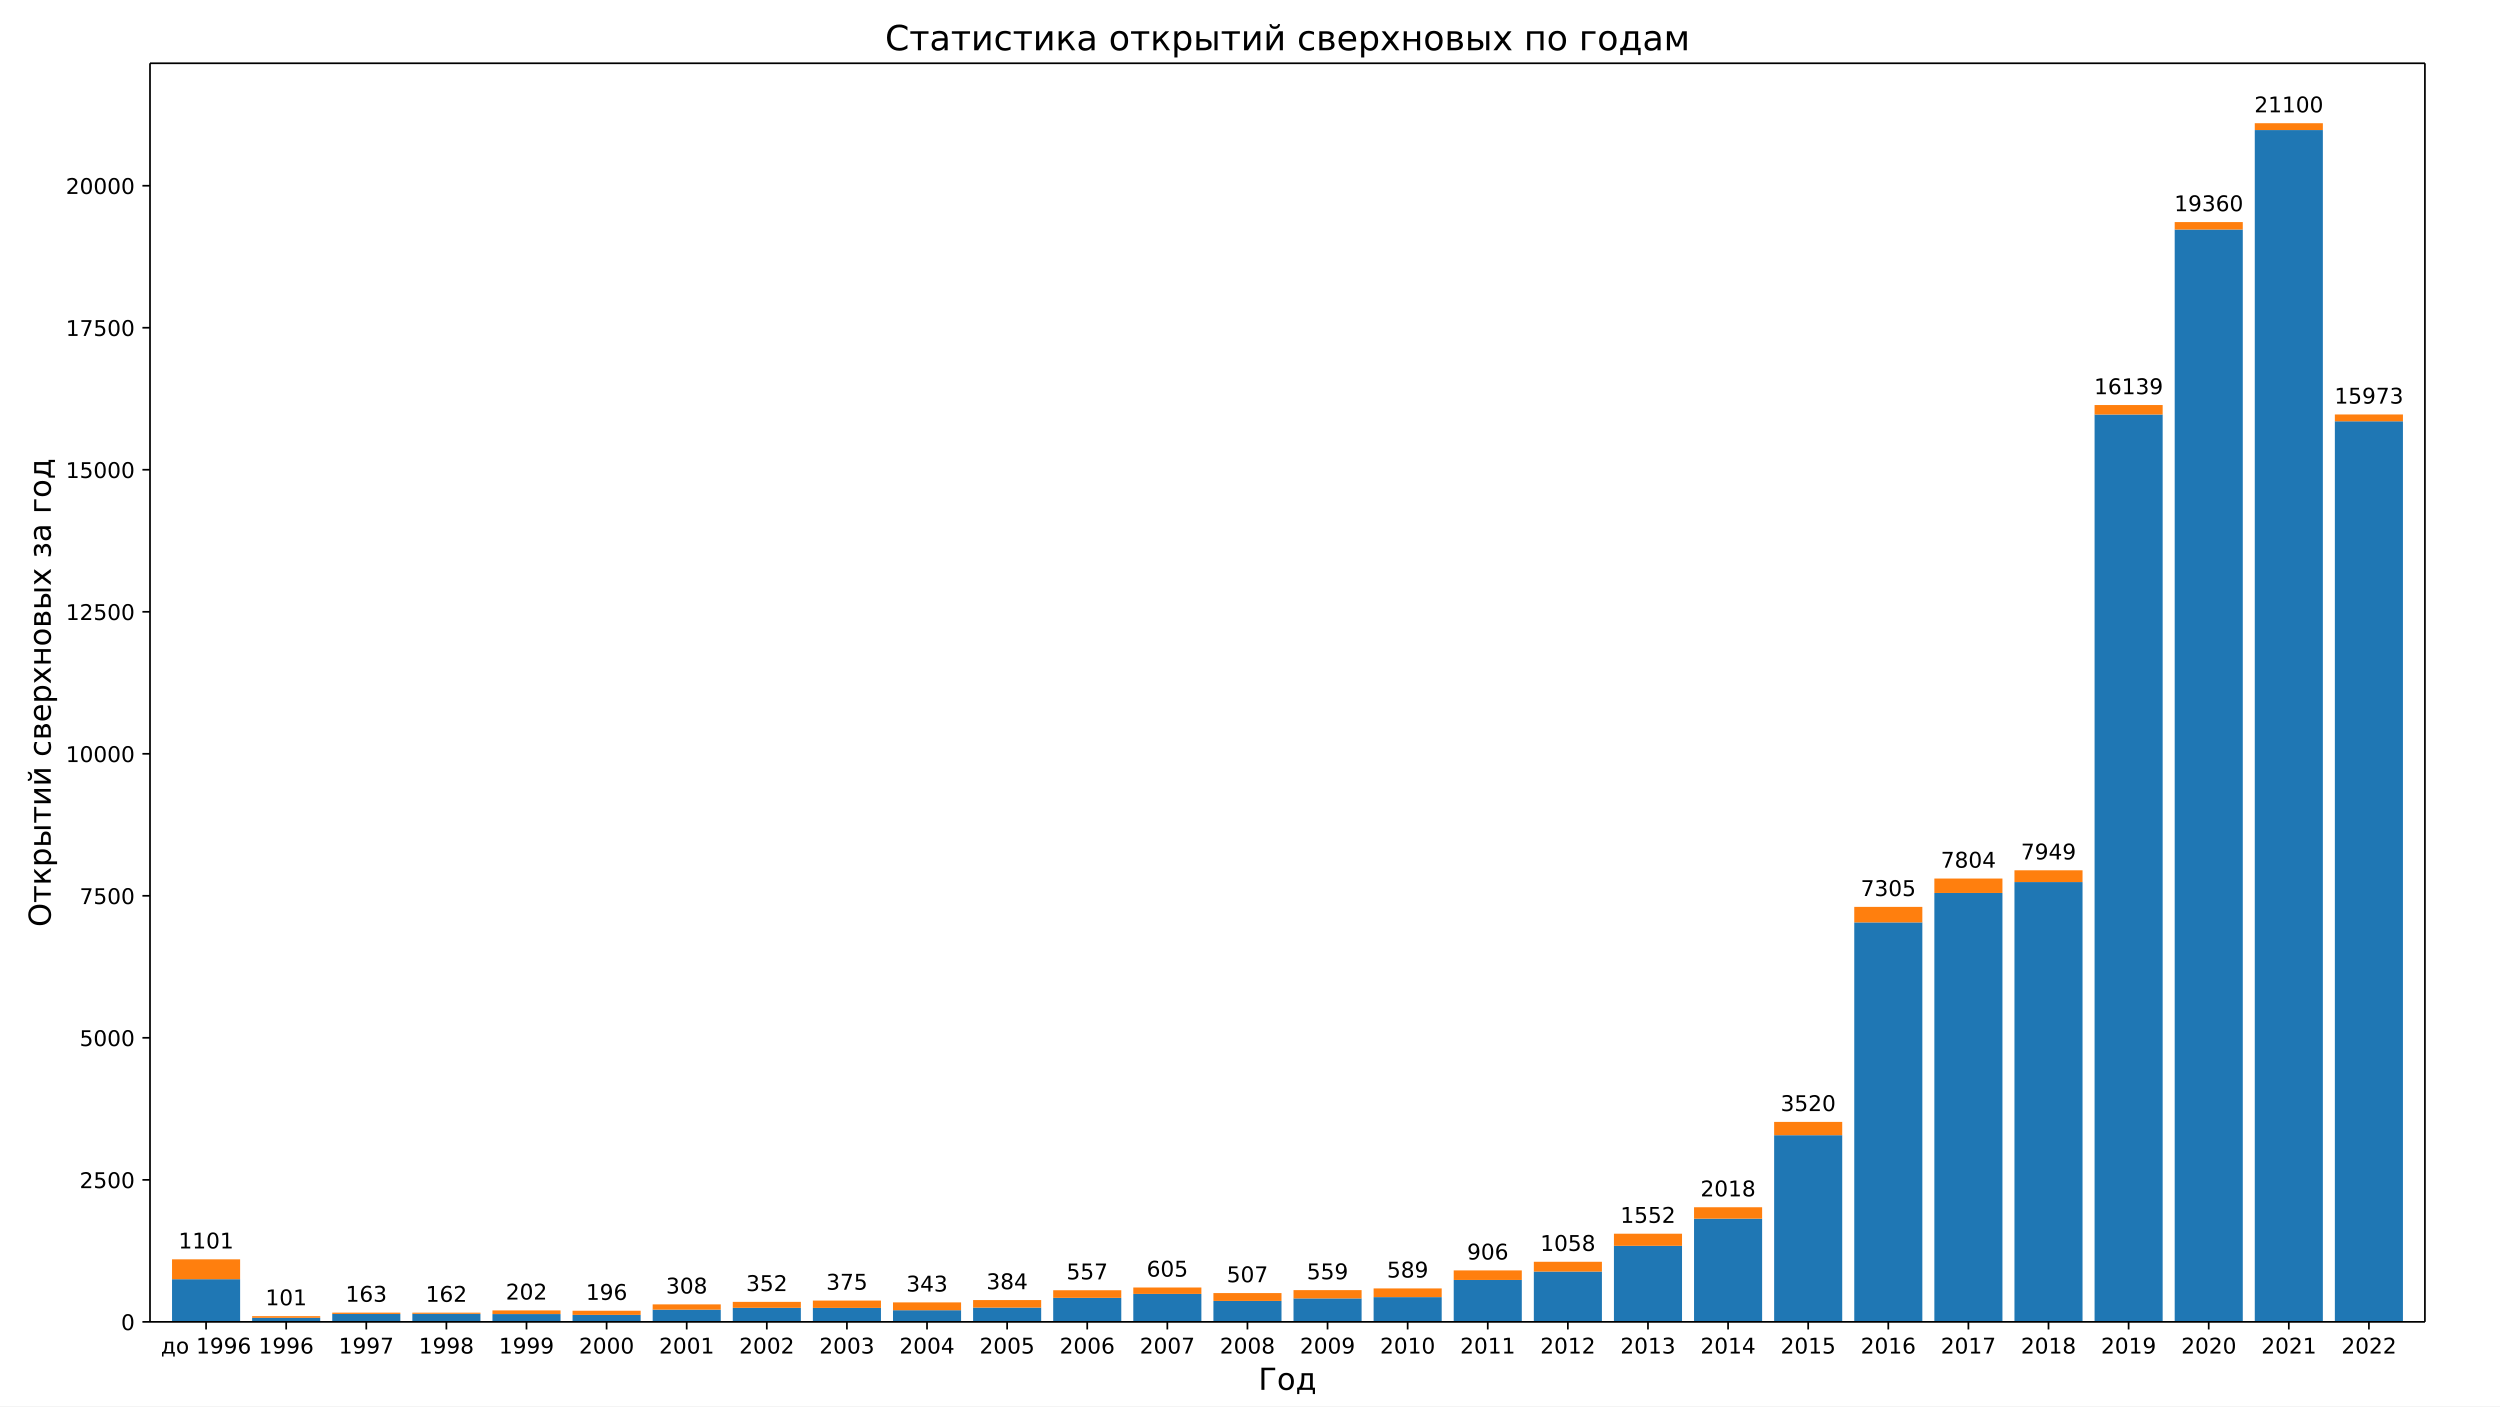
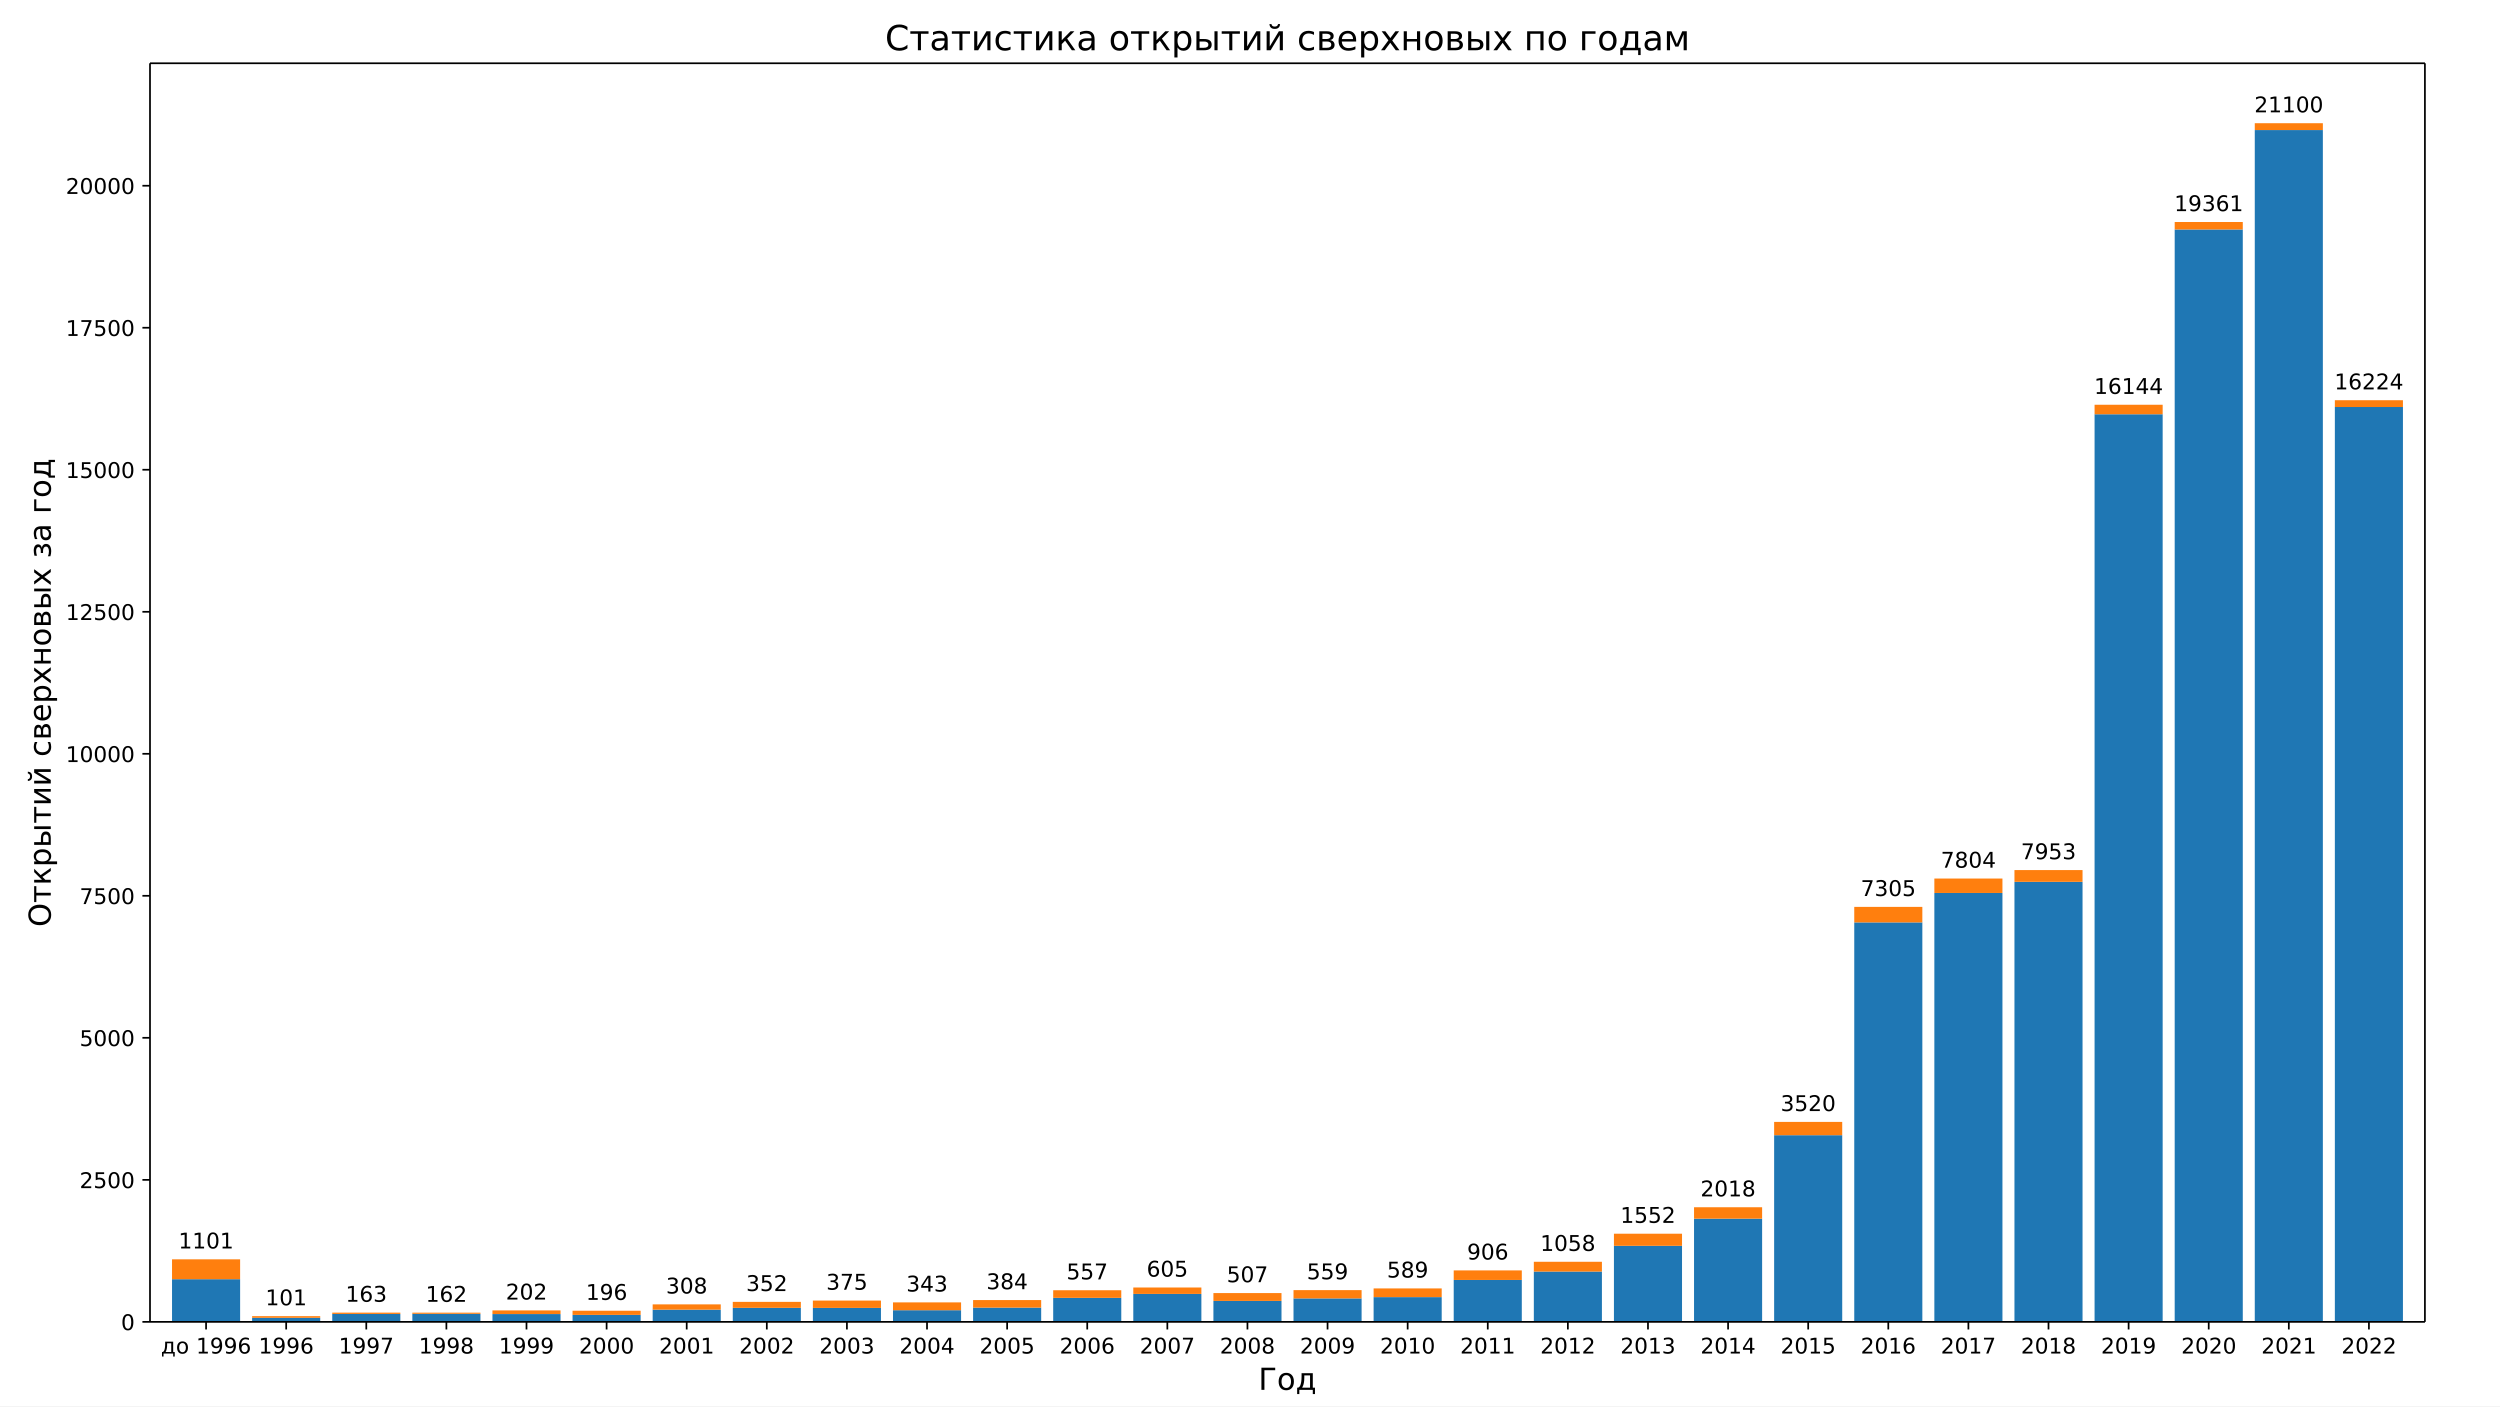
<svg xmlns="http://www.w3.org/2000/svg" xmlns:xlink="http://www.w3.org/1999/xlink" width="1152pt" height="648pt" version="1.1" viewBox="0 0 1152 648">
  <defs>
    <style type="text/css">*{stroke-linecap:butt;stroke-linejoin:round;}</style>
  </defs>
  <path d="m0 648h1152v-648h-1152z" fill="#fff" />
  <path d="m69.12 609.12h1048.3v-579.96h-1048.3z" fill="#fff" />
  <path d="m79.271 609.12h31.376v-19.659h-31.376z" clip-path="url(#b)" fill="#1f77b4" />
  <path d="m116.18 609.12h31.376v-1.885h-31.376z" clip-path="url(#b)" fill="#1f77b4" />
  <path d="m153.1 609.12h31.376v-3.665h-31.376z" clip-path="url(#b)" fill="#1f77b4" />
  <path d="m190.01 609.12h31.376v-3.717h-31.376z" clip-path="url(#b)" fill="#1f77b4" />
  <path d="m226.92 609.12h31.376v-3.612h-31.376z" clip-path="url(#b)" fill="#1f77b4" />
  <path d="m263.83 609.12h31.376v-3.22h-31.376z" clip-path="url(#b)" fill="#1f77b4" />
  <path d="m300.75 609.12h31.376v-5.628h-31.376z" clip-path="url(#b)" fill="#1f77b4" />
  <path d="m337.66 609.12h31.376v-6.466h-31.376z" clip-path="url(#b)" fill="#1f77b4" />
  <path d="m374.57 609.12h31.376v-6.44h-31.376z" clip-path="url(#b)" fill="#1f77b4" />
  <path d="m411.49 609.12h31.376v-5.366h-31.376z" clip-path="url(#b)" fill="#1f77b4" />
  <path d="m448.4 609.12h31.376v-6.571h-31.376z" clip-path="url(#b)" fill="#1f77b4" />
  <path d="m485.31 609.12h31.376v-11.073h-31.376z" clip-path="url(#b)" fill="#1f77b4" />
  <path d="m522.22 609.12h31.376v-12.879h-31.376z" clip-path="url(#b)" fill="#1f77b4" />
  <path d="m559.14 609.12h31.376v-9.659h-31.376z" clip-path="url(#b)" fill="#1f77b4" />
  <path d="m596.05 609.12h31.376v-10.811h-31.376z" clip-path="url(#b)" fill="#1f77b4" />
  <path d="m632.96 609.12h31.376v-11.413h-31.376z" clip-path="url(#b)" fill="#1f77b4" />
  <path d="m669.87 609.12h31.376v-19.319h-31.376z" clip-path="url(#b)" fill="#1f77b4" />
  <path d="m706.79 609.12h31.376v-23.193h-31.376z" clip-path="url(#b)" fill="#1f77b4" />
  <path d="m743.7 609.12h31.376v-35.052h-31.376z" clip-path="url(#b)" fill="#1f77b4" />
  <path d="m780.61 609.12h31.376v-47.564h-31.376z" clip-path="url(#b)" fill="#1f77b4" />
  <path d="m817.52 609.12h31.376v-86.019h-31.376z" clip-path="url(#b)" fill="#1f77b4" />
  <path d="m854.44 609.12h31.376v-184.08h-31.376z" clip-path="url(#b)" fill="#1f77b4" />
  <path d="m891.35 609.12h31.376v-197.64h-31.376z" clip-path="url(#b)" fill="#1f77b4" />
-   <path d="m928.26 609.12h31.376v-202.67h-31.376z" clip-path="url(#b)" fill="#1f77b4" />
-   <path d="m965.18 609.12h31.376v-418.11h-31.376z" clip-path="url(#b)" fill="#1f77b4" />
-   <path d="m1002.1 609.12h31.376v-503.36h-31.376z" clip-path="url(#b)" fill="#1f77b4" />
+   <path d="m928.26 609.12h31.376v-202.77h-31.376z" clip-path="url(#b)" fill="#1f77b4" />
+   <path d="m965.18 609.12h31.376v-418.24h-31.376z" clip-path="url(#b)" fill="#1f77b4" />
+   <path d="m1002.1 609.12h31.376v-503.39h-31.376z" clip-path="url(#b)" fill="#1f77b4" />
  <path d="m1039 609.12h31.376v-549.2h-31.376z" clip-path="url(#b)" fill="#1f77b4" />
-   <path d="m1075.9 609.12h31.376v-414.99h-31.376z" clip-path="url(#b)" fill="#1f77b4" />
+   <path d="m1075.9 609.12h31.376v-421.56h-31.376z" clip-path="url(#b)" fill="#1f77b4" />
  <path d="m79.271 589.46h31.376v-9.162h-31.376z" clip-path="url(#b)" fill="#ff7f0e" />
  <path d="m116.18 607.24h31.376v-0.759h-31.376z" clip-path="url(#b)" fill="#ff7f0e" />
  <path d="m153.1 605.46h31.376v-0.602h-31.376z" clip-path="url(#b)" fill="#ff7f0e" />
  <path d="m190.01 605.4h31.376v-0.524h-31.376z" clip-path="url(#b)" fill="#ff7f0e" />
  <path d="m226.92 605.51h31.376v-1.675h-31.376z" clip-path="url(#b)" fill="#ff7f0e" />
  <path d="m263.83 605.9h31.376v-1.911h-31.376z" clip-path="url(#b)" fill="#ff7f0e" />
  <path d="m300.75 603.49h31.376v-2.434h-31.376z" clip-path="url(#b)" fill="#ff7f0e" />
  <path d="m337.66 602.65h31.376v-2.749h-31.376z" clip-path="url(#b)" fill="#ff7f0e" />
  <path d="m374.57 602.68h31.376v-3.377h-31.376z" clip-path="url(#b)" fill="#ff7f0e" />
  <path d="m411.49 603.75h31.376v-3.612h-31.376z" clip-path="url(#b)" fill="#ff7f0e" />
  <path d="m448.4 602.55h31.376v-3.482h-31.376z" clip-path="url(#b)" fill="#ff7f0e" />
  <path d="m485.31 598.05h31.376v-3.508h-31.376z" clip-path="url(#b)" fill="#ff7f0e" />
  <path d="m522.22 596.24h31.376v-2.958h-31.376z" clip-path="url(#b)" fill="#ff7f0e" />
  <path d="m559.14 599.46h31.376v-3.612h-31.376z" clip-path="url(#b)" fill="#ff7f0e" />
  <path d="m596.05 598.31h31.376v-3.822h-31.376z" clip-path="url(#b)" fill="#ff7f0e" />
  <path d="m632.96 597.71h31.376v-4.005h-31.376z" clip-path="url(#b)" fill="#ff7f0e" />
  <path d="m669.87 589.8h31.376v-4.398h-31.376z" clip-path="url(#b)" fill="#ff7f0e" />
  <path d="m706.79 585.93h31.376v-4.503h-31.376z" clip-path="url(#b)" fill="#ff7f0e" />
  <path d="m743.7 574.07h31.376v-5.576h-31.376z" clip-path="url(#b)" fill="#ff7f0e" />
  <path d="m780.61 561.56h31.376v-5.262h-31.376z" clip-path="url(#b)" fill="#ff7f0e" />
  <path d="m817.52 523.1h31.376v-6.125h-31.376z" clip-path="url(#b)" fill="#ff7f0e" />
  <path d="m854.44 425.04h31.376v-7.146h-31.376z" clip-path="url(#b)" fill="#ff7f0e" />
  <path d="m891.35 411.48h31.376v-6.649h-31.376z" clip-path="url(#b)" fill="#ff7f0e" />
-   <path d="m928.26 406.45h31.376v-5.419h-31.376z" clip-path="url(#b)" fill="#ff7f0e" />
-   <path d="m965.18 191.01h31.376v-4.372h-31.376z" clip-path="url(#b)" fill="#ff7f0e" />
-   <path d="m1002.1 105.76h31.376v-3.429h-31.376z" clip-path="url(#b)" fill="#ff7f0e" />
+   <path d="m928.26 406.35h31.376v-5.419h-31.376z" clip-path="url(#b)" fill="#ff7f0e" />
+   <path d="m965.18 190.88h31.376v-4.372h-31.376z" clip-path="url(#b)" fill="#ff7f0e" />
+   <path d="m1002.1 105.73h31.376v-3.429h-31.376z" clip-path="url(#b)" fill="#ff7f0e" />
  <path d="m1039 59.918h31.376v-3.141h-31.376z" clip-path="url(#b)" fill="#ff7f0e" />
-   <path d="m1075.9 194.13h31.376v-3.141h-31.376z" clip-path="url(#b)" fill="#ff7f0e" />
+   <path d="m1075.9 187.56h31.376v-3.141h-31.376z" clip-path="url(#b)" fill="#ff7f0e" />
  <defs>
    <path id="e" d="m0 0v3.5" stroke="#000" stroke-width=".8" />
  </defs>
  <use x="94.959" y="609.12" stroke="#000000" stroke-width=".8" xlink:href="#e" />
  <g transform="translate(74.128 623.72) scale(.1 -.1)">
    <defs>
      <path id="t" d="m21.625 7.172h26.078v40.344h-18.891v-6.844q0-20.109-5.766-30.859zm-13.031 0q4.438 1.953 6.391 6.109 4.797 10.297 4.797 31.062v10.344h36.953v-47.516h7.188v-20.984h-7.188v13.812h-44.328v-13.812h-7.188v20.984z" />
-       <path id="m" d="m30.609 48.391q-7.219 0-11.422-5.641t-4.203-15.453 4.172-15.453q4.188-5.641 11.453-5.641 7.188 0 11.375 5.656 4.203 5.672 4.203 15.438 0 9.719-4.203 15.406-4.188 5.688-11.375 5.688zm0 7.609q11.719 0 18.406-7.625 6.703-7.609 6.703-21.078 0-13.422-6.703-21.078-6.688-7.641-18.406-7.641-11.766 0-18.438 7.641-6.656 7.656-6.656 21.078 0 13.469 6.656 21.078 6.672 7.625 18.438 7.625z" />
+       <path id="n" d="m30.609 48.391q-7.219 0-11.422-5.641t-4.203-15.453 4.172-15.453q4.188-5.641 11.453-5.641 7.188 0 11.375 5.656 4.203 5.672 4.203 15.438 0 9.719-4.203 15.406-4.188 5.688-11.375 5.688zm0 7.609q11.719 0 18.406-7.625 6.703-7.609 6.703-21.078 0-13.422-6.703-21.078-6.688-7.641-18.406-7.641-11.766 0-18.438 7.641-6.656 7.656-6.656 21.078 0 13.469 6.656 21.078 6.672 7.625 18.438 7.625z" />
      <path id="d" d="m12.406 8.297h16.109v55.625l-17.531-3.516v8.984l17.438 3.516h9.859v-64.609h16.109v-8.297h-41.984z" />
      <path id="g" d="m10.984 1.516v8.984q3.719-1.766 7.516-2.688 3.812-0.922 7.484-0.922 9.766 0 14.906 6.562 5.156 6.562 5.891 19.953-2.828-4.203-7.188-6.453-4.344-2.25-9.609-2.25-10.938 0-17.312 6.609-6.375 6.625-6.375 18.109 0 11.219 6.641 18 6.641 6.797 17.672 6.797 12.656 0 19.312-9.703 6.672-9.688 6.672-28.141 0-17.234-8.188-27.516-8.172-10.281-21.984-10.281-3.719 0-7.531 0.734-3.797 0.734-7.906 2.203zm19.625 30.906q6.641 0 10.516 4.531 3.891 4.547 3.891 12.469 0 7.859-3.891 12.422-3.875 4.562-10.516 4.562t-10.516-4.562-3.875-12.422q0-7.922 3.875-12.469 3.875-4.531 10.516-4.531z" />
-       <path id="j" d="m33.016 40.375q-6.641 0-10.531-4.547-3.875-4.531-3.875-12.438 0-7.859 3.875-12.438 3.891-4.562 10.531-4.562t10.516 4.562q3.875 4.578 3.875 12.438 0 7.906-3.875 12.438-3.875 4.547-10.516 4.547zm19.578 30.922v-8.984q-3.719 1.75-7.5 2.672-3.781 0.938-7.5 0.938-9.766 0-14.922-6.594-5.141-6.594-5.875-19.922 2.875 4.25 7.219 6.516 4.359 2.266 9.578 2.266 10.984 0 17.359-6.672 6.375-6.656 6.375-18.125 0-11.234-6.641-18.031-6.641-6.781-17.672-6.781-12.656 0-19.344 9.688-6.688 9.703-6.688 28.109 0 17.281 8.203 27.562t22.016 10.281q3.719 0 7.5-0.734t7.891-2.188z" />
+       <path id="i" d="m33.016 40.375q-6.641 0-10.531-4.547-3.875-4.531-3.875-12.438 0-7.859 3.875-12.438 3.891-4.562 10.531-4.562t10.516 4.562q3.875 4.578 3.875 12.438 0 7.906-3.875 12.438-3.875 4.547-10.516 4.547zm19.578 30.922v-8.984q-3.719 1.75-7.5 2.672-3.781 0.938-7.5 0.938-9.766 0-14.922-6.594-5.141-6.594-5.875-19.922 2.875 4.25 7.219 6.516 4.359 2.266 9.578 2.266 10.984 0 17.359-6.672 6.375-6.656 6.375-18.125 0-11.234-6.641-18.031-6.641-6.781-17.672-6.781-12.656 0-19.344 9.688-6.688 9.703-6.688 28.109 0 17.281 8.203 27.562t22.016 10.281q3.719 0 7.5-0.734t7.891-2.188z" />
    </defs>
    <use xlink:href="#t" />
-     <use x="69.141" xlink:href="#m" />
+     <use x="69.141" xlink:href="#n" />
    <use x="130.322" xlink:href="#DejaVuSans-32" />
    <use x="162.109" xlink:href="#d" />
    <use x="225.732" xlink:href="#g" />
    <use x="289.355" xlink:href="#g" />
-     <use x="352.979" xlink:href="#j" />
+     <use x="352.979" xlink:href="#i" />
  </g>
  <use x="131.872" y="609.12" stroke="#000000" stroke-width=".8" xlink:href="#e" />
  <g transform="translate(119.15 623.72) scale(.1 -.1)">
+     <use xlink:href="#d" />
+     <use x="63.623" xlink:href="#g" />
+     <use x="127.246" xlink:href="#g" />
+     <use x="190.869" xlink:href="#i" />
+   </g>
+   <use x="168.784" y="609.12" stroke="#000000" stroke-width=".8" xlink:href="#e" />
+   <g transform="translate(156.06 623.72) scale(.1 -.1)">
+     <defs>
+       <path id="j" d="m8.203 72.906h46.875v-4.203l-26.469-68.703h-10.297l24.906 64.594h-35.016z" />
+     </defs>
    <use xlink:href="#d" />
    <use x="63.623" xlink:href="#g" />
    <use x="127.246" xlink:href="#g" />
    <use x="190.869" xlink:href="#j" />
  </g>
-   <use x="168.784" y="609.12" stroke="#000000" stroke-width=".8" xlink:href="#e" />
-   <g transform="translate(156.06 623.72) scale(.1 -.1)">
-     <defs>
-       <path id="i" d="m8.203 72.906h46.875v-4.203l-26.469-68.703h-10.297l24.906 64.594h-35.016z" />
-     </defs>
-     <use xlink:href="#d" />
-     <use x="63.623" xlink:href="#g" />
-     <use x="127.246" xlink:href="#g" />
-     <use x="190.869" xlink:href="#i" />
-   </g>
  <use x="205.697" y="609.12" stroke="#000000" stroke-width=".8" xlink:href="#e" />
  <g transform="translate(192.97 623.72) scale(.1 -.1)">
    <defs>
      <path id="l" d="m31.781 34.625q-7.031 0-11.062-3.766-4.016-3.766-4.016-10.344 0-6.594 4.016-10.359 4.031-3.766 11.062-3.766t11.078 3.781q4.062 3.797 4.062 10.344 0 6.578-4.031 10.344-4.016 3.766-11.109 3.766zm-9.859 4.188q-6.344 1.562-9.891 5.906-3.531 4.359-3.531 10.609 0 8.734 6.219 13.812 6.234 5.078 17.062 5.078 10.891 0 17.094-5.078t6.203-13.812q0-6.25-3.547-10.609-3.531-4.344-9.828-5.906 7.125-1.656 11.094-6.5 3.984-4.828 3.984-11.797 0-10.609-6.469-16.281-6.469-5.656-18.531-5.656-12.047 0-18.531 5.656-6.469 5.672-6.469 16.281 0 6.969 4 11.797 4.016 4.844 11.141 6.5zm-3.609 15.578q0-5.656 3.531-8.828 3.547-3.172 9.938-3.172 6.359 0 9.938 3.172 3.594 3.172 3.594 8.828 0 5.672-3.594 8.844-3.578 3.172-9.938 3.172-6.391 0-9.938-3.172-3.531-3.172-3.531-8.844z" />
    </defs>
    <use xlink:href="#d" />
    <use x="63.623" xlink:href="#g" />
    <use x="127.246" xlink:href="#g" />
    <use x="190.869" xlink:href="#l" />
  </g>
  <use x="242.61" y="609.12" stroke="#000000" stroke-width=".8" xlink:href="#e" />
  <g transform="translate(229.88 623.72) scale(.1 -.1)">
    <use xlink:href="#d" />
    <use x="63.623" xlink:href="#g" />
    <use x="127.246" xlink:href="#g" />
    <use x="190.869" xlink:href="#g" />
  </g>
  <use x="279.522" y="609.12" stroke="#000000" stroke-width=".8" xlink:href="#e" />
  <g transform="translate(266.8 623.72) scale(.1 -.1)">
    <defs>
      <path id="c" d="m19.188 8.297h34.422v-8.297h-46.281v8.297q5.609 5.812 15.297 15.594 9.703 9.797 12.188 12.641 4.734 5.312 6.609 9 1.891 3.688 1.891 7.25 0 5.812-4.078 9.469-4.078 3.672-10.625 3.672-4.641 0-9.797-1.609-5.141-1.609-11-4.891v9.969q5.953 2.391 11.125 3.609 5.188 1.219 9.484 1.219 11.328 0 18.062-5.672 6.734-5.656 6.734-15.125 0-4.5-1.688-8.531-1.672-4.016-6.125-9.484-1.219-1.422-7.766-8.188-6.531-6.766-18.453-18.922z" />
      <path id="a" d="m31.781 66.406q-7.609 0-11.453-7.5-3.828-7.484-3.828-22.531 0-14.984 3.828-22.484 3.844-7.5 11.453-7.5 7.672 0 11.5 7.5 3.844 7.5 3.844 22.484 0 15.047-3.844 22.531-3.828 7.5-11.5 7.5zm0 7.812q12.266 0 18.734-9.703 6.469-9.688 6.469-28.141 0-18.406-6.469-28.109-6.469-9.688-18.734-9.688-12.25 0-18.719 9.688-6.469 9.703-6.469 28.109 0 18.453 6.469 28.141 6.469 9.703 18.719 9.703z" />
    </defs>
    <use xlink:href="#c" />
    <use x="63.623" xlink:href="#a" />
    <use x="127.246" xlink:href="#a" />
    <use x="190.869" xlink:href="#a" />
  </g>
  <use x="316.435" y="609.12" stroke="#000000" stroke-width=".8" xlink:href="#e" />
  <g transform="translate(303.71 623.72) scale(.1 -.1)">
    <use xlink:href="#c" />
    <use x="63.623" xlink:href="#a" />
    <use x="127.246" xlink:href="#a" />
    <use x="190.869" xlink:href="#d" />
  </g>
  <use x="353.348" y="609.12" stroke="#000000" stroke-width=".8" xlink:href="#e" />
  <g transform="translate(340.62 623.72) scale(.1 -.1)">
    <use xlink:href="#c" />
    <use x="63.623" xlink:href="#a" />
    <use x="127.246" xlink:href="#a" />
    <use x="190.869" xlink:href="#c" />
  </g>
  <use x="390.26" y="609.12" stroke="#000000" stroke-width=".8" xlink:href="#e" />
  <g transform="translate(377.54 623.72) scale(.1 -.1)">
    <defs>
      <path id="h" d="m40.578 39.312q7.078-1.516 11.047-6.312 3.984-4.781 3.984-11.812 0-10.781-7.422-16.703-7.422-5.906-21.094-5.906-4.578 0-9.438 0.906t-10.031 2.719v9.516q4.094-2.391 8.969-3.609 4.891-1.219 10.219-1.219 9.266 0 14.125 3.656t4.859 10.641q0 6.453-4.516 10.078-4.516 3.641-12.562 3.641h-8.5v8.109h8.891q7.266 0 11.125 2.906t3.859 8.375q0 5.609-3.984 8.609-3.969 3.016-11.391 3.016-4.062 0-8.703-0.891-4.641-0.875-10.203-2.719v8.781q5.625 1.562 10.531 2.344t9.25 0.781q11.234 0 17.766-5.109 6.547-5.094 6.547-13.781 0-6.062-3.469-10.234t-9.859-5.781z" />
    </defs>
    <use xlink:href="#c" />
    <use x="63.623" xlink:href="#a" />
    <use x="127.246" xlink:href="#a" />
    <use x="190.869" xlink:href="#h" />
  </g>
  <use x="427.173" y="609.12" stroke="#000000" stroke-width=".8" xlink:href="#e" />
  <g transform="translate(414.45 623.72) scale(.1 -.1)">
    <defs>
-       <path id="o" d="m37.797 64.312-24.906-38.922h24.906zm-2.594 8.594h12.406v-47.516h10.406v-8.203h-10.406v-17.188h-9.812v17.188h-32.906v9.516z" />
-     </defs>
-     <use xlink:href="#c" />
-     <use x="63.623" xlink:href="#a" />
-     <use x="127.246" xlink:href="#a" />
-     <use x="190.869" xlink:href="#o" />
+       <path id="m" d="m37.797 64.312-24.906-38.922h24.906zm-2.594 8.594h12.406v-47.516h10.406v-8.203h-10.406v-17.188h-9.812v17.188h-32.906v9.516z" />
+     </defs>
+     <use xlink:href="#c" />
+     <use x="63.623" xlink:href="#a" />
+     <use x="127.246" xlink:href="#a" />
+     <use x="190.869" xlink:href="#m" />
  </g>
  <use x="464.086" y="609.12" stroke="#000000" stroke-width=".8" xlink:href="#e" />
  <g transform="translate(451.36 623.72) scale(.1 -.1)">
    <defs>
      <path id="f" d="m10.797 72.906h38.719v-8.312h-29.688v-17.859q2.141 0.734 4.281 1.094 2.156 0.359 4.312 0.359 12.203 0 19.328-6.688 7.141-6.688 7.141-18.109 0-11.766-7.328-18.297-7.328-6.516-20.656-6.516-4.594 0-9.359 0.781-4.75 0.781-9.828 2.344v9.922q4.391-2.391 9.078-3.562t9.906-1.172q8.453 0 13.375 4.438 4.938 4.438 4.938 12.062 0 7.609-4.938 12.047-4.922 4.453-13.375 4.453-3.953 0-7.891-0.875-3.922-0.875-8.016-2.734z" />
    </defs>
    <use xlink:href="#c" />
    <use x="63.623" xlink:href="#a" />
    <use x="127.246" xlink:href="#a" />
    <use x="190.869" xlink:href="#f" />
  </g>
  <use x="500.998" y="609.12" stroke="#000000" stroke-width=".8" xlink:href="#e" />
  <g transform="translate(488.27 623.72) scale(.1 -.1)">
    <use xlink:href="#c" />
    <use x="63.623" xlink:href="#a" />
    <use x="127.246" xlink:href="#a" />
-     <use x="190.869" xlink:href="#j" />
+     <use x="190.869" xlink:href="#i" />
  </g>
  <use x="537.911" y="609.12" stroke="#000000" stroke-width=".8" xlink:href="#e" />
  <g transform="translate(525.19 623.72) scale(.1 -.1)">
    <use xlink:href="#c" />
    <use x="63.623" xlink:href="#a" />
    <use x="127.246" xlink:href="#a" />
-     <use x="190.869" xlink:href="#i" />
+     <use x="190.869" xlink:href="#j" />
  </g>
  <use x="574.824" y="609.12" stroke="#000000" stroke-width=".8" xlink:href="#e" />
  <g transform="translate(562.1 623.72) scale(.1 -.1)">
    <use xlink:href="#c" />
    <use x="63.623" xlink:href="#a" />
    <use x="127.246" xlink:href="#a" />
    <use x="190.869" xlink:href="#l" />
  </g>
  <use x="611.736" y="609.12" stroke="#000000" stroke-width=".8" xlink:href="#e" />
  <g transform="translate(599.01 623.72) scale(.1 -.1)">
    <use xlink:href="#c" />
    <use x="63.623" xlink:href="#a" />
    <use x="127.246" xlink:href="#a" />
    <use x="190.869" xlink:href="#g" />
  </g>
  <use x="648.649" y="609.12" stroke="#000000" stroke-width=".8" xlink:href="#e" />
  <g transform="translate(635.92 623.72) scale(.1 -.1)">
    <use xlink:href="#c" />
    <use x="63.623" xlink:href="#a" />
    <use x="127.246" xlink:href="#d" />
    <use x="190.869" xlink:href="#a" />
  </g>
  <use x="685.562" y="609.12" stroke="#000000" stroke-width=".8" xlink:href="#e" />
  <g transform="translate(672.84 623.72) scale(.1 -.1)">
    <use xlink:href="#c" />
    <use x="63.623" xlink:href="#a" />
    <use x="127.246" xlink:href="#d" />
    <use x="190.869" xlink:href="#d" />
  </g>
  <use x="722.474" y="609.12" stroke="#000000" stroke-width=".8" xlink:href="#e" />
  <g transform="translate(709.75 623.72) scale(.1 -.1)">
    <use xlink:href="#c" />
    <use x="63.623" xlink:href="#a" />
    <use x="127.246" xlink:href="#d" />
    <use x="190.869" xlink:href="#c" />
  </g>
  <use x="759.387" y="609.12" stroke="#000000" stroke-width=".8" xlink:href="#e" />
  <g transform="translate(746.66 623.72) scale(.1 -.1)">
    <use xlink:href="#c" />
    <use x="63.623" xlink:href="#a" />
    <use x="127.246" xlink:href="#d" />
    <use x="190.869" xlink:href="#h" />
  </g>
  <use x="796.3" y="609.12" stroke="#000000" stroke-width=".8" xlink:href="#e" />
  <g transform="translate(783.57 623.72) scale(.1 -.1)">
    <use xlink:href="#c" />
    <use x="63.623" xlink:href="#a" />
    <use x="127.246" xlink:href="#d" />
-     <use x="190.869" xlink:href="#o" />
+     <use x="190.869" xlink:href="#m" />
  </g>
  <use x="833.212" y="609.12" stroke="#000000" stroke-width=".8" xlink:href="#e" />
  <g transform="translate(820.49 623.72) scale(.1 -.1)">
    <use xlink:href="#c" />
    <use x="63.623" xlink:href="#a" />
    <use x="127.246" xlink:href="#d" />
    <use x="190.869" xlink:href="#f" />
  </g>
  <use x="870.125" y="609.12" stroke="#000000" stroke-width=".8" xlink:href="#e" />
  <g transform="translate(857.4 623.72) scale(.1 -.1)">
    <use xlink:href="#c" />
    <use x="63.623" xlink:href="#a" />
    <use x="127.246" xlink:href="#d" />
-     <use x="190.869" xlink:href="#j" />
+     <use x="190.869" xlink:href="#i" />
  </g>
  <use x="907.038" y="609.12" stroke="#000000" stroke-width=".8" xlink:href="#e" />
  <g transform="translate(894.31 623.72) scale(.1 -.1)">
    <use xlink:href="#c" />
    <use x="63.623" xlink:href="#a" />
    <use x="127.246" xlink:href="#d" />
-     <use x="190.869" xlink:href="#i" />
+     <use x="190.869" xlink:href="#j" />
  </g>
  <use x="943.95" y="609.12" stroke="#000000" stroke-width=".8" xlink:href="#e" />
  <g transform="translate(931.23 623.72) scale(.1 -.1)">
    <use xlink:href="#c" />
    <use x="63.623" xlink:href="#a" />
    <use x="127.246" xlink:href="#d" />
    <use x="190.869" xlink:href="#l" />
  </g>
  <use x="980.863" y="609.12" stroke="#000000" stroke-width=".8" xlink:href="#e" />
  <g transform="translate(968.14 623.72) scale(.1 -.1)">
    <use xlink:href="#c" />
    <use x="63.623" xlink:href="#a" />
    <use x="127.246" xlink:href="#d" />
    <use x="190.869" xlink:href="#g" />
  </g>
  <use x="1017.776" y="609.12" stroke="#000000" stroke-width=".8" xlink:href="#e" />
  <g transform="translate(1005.1 623.72) scale(.1 -.1)">
    <use xlink:href="#c" />
    <use x="63.623" xlink:href="#a" />
    <use x="127.246" xlink:href="#c" />
    <use x="190.869" xlink:href="#a" />
  </g>
  <use x="1054.688" y="609.12" stroke="#000000" stroke-width=".8" xlink:href="#e" />
  <g transform="translate(1042 623.72) scale(.1 -.1)">
    <use xlink:href="#c" />
    <use x="63.623" xlink:href="#a" />
    <use x="127.246" xlink:href="#c" />
    <use x="190.869" xlink:href="#d" />
  </g>
  <use x="1091.601" y="609.12" stroke="#000000" stroke-width=".8" xlink:href="#e" />
  <g transform="translate(1078.9 623.72) scale(.1 -.1)">
    <use xlink:href="#c" />
    <use x="63.623" xlink:href="#a" />
    <use x="127.246" xlink:href="#c" />
    <use x="190.869" xlink:href="#c" />
  </g>
  <g transform="translate(579.89 640.44) scale(.14 -.14)">
    <defs>
      <path id="ah" d="m9.812 0v72.906h45.359v-8.312h-35.5v-64.594z" />
    </defs>
    <use xlink:href="#ah" />
-     <use x="60.986" xlink:href="#m" />
+     <use x="60.986" xlink:href="#n" />
    <use x="122.168" xlink:href="#t" />
  </g>
  <defs>
    <path id="k" d="m0 0h-3.5" stroke="#000" stroke-width=".8" />
  </defs>
  <use x="69.12" y="609.12" stroke="#000000" stroke-width=".8" xlink:href="#k" />
  <g transform="translate(55.758 612.92) scale(.1 -.1)">
    <use xlink:href="#a" />
  </g>
  <use x="69.12" y="543.677" stroke="#000000" stroke-width=".8" xlink:href="#k" />
  <g transform="translate(36.67 547.48) scale(.1 -.1)">
    <use xlink:href="#c" />
    <use x="63.623" xlink:href="#f" />
    <use x="127.246" xlink:href="#a" />
    <use x="190.869" xlink:href="#a" />
  </g>
  <use x="69.12" y="478.233" stroke="#000000" stroke-width=".8" xlink:href="#k" />
  <g transform="translate(36.67 482.03) scale(.1 -.1)">
    <use xlink:href="#f" />
    <use x="63.623" xlink:href="#a" />
    <use x="127.246" xlink:href="#a" />
    <use x="190.869" xlink:href="#a" />
  </g>
  <use x="69.12" y="412.79" stroke="#000000" stroke-width=".8" xlink:href="#k" />
  <g transform="translate(36.67 416.59) scale(.1 -.1)">
-     <use xlink:href="#i" />
+     <use xlink:href="#j" />
    <use x="63.623" xlink:href="#f" />
    <use x="127.246" xlink:href="#a" />
    <use x="190.869" xlink:href="#a" />
  </g>
  <use x="69.12" y="347.346" stroke="#000000" stroke-width=".8" xlink:href="#k" />
  <g transform="translate(30.308 351.15) scale(.1 -.1)">
    <use xlink:href="#d" />
    <use x="63.623" xlink:href="#a" />
    <use x="127.246" xlink:href="#a" />
    <use x="190.869" xlink:href="#a" />
    <use x="254.492" xlink:href="#a" />
  </g>
  <use x="69.12" y="281.903" stroke="#000000" stroke-width=".8" xlink:href="#k" />
  <g transform="translate(30.308 285.7) scale(.1 -.1)">
    <use xlink:href="#d" />
    <use x="63.623" xlink:href="#c" />
    <use x="127.246" xlink:href="#f" />
    <use x="190.869" xlink:href="#a" />
    <use x="254.492" xlink:href="#a" />
  </g>
  <use x="69.12" y="216.459" stroke="#000000" stroke-width=".8" xlink:href="#k" />
  <g transform="translate(30.308 220.26) scale(.1 -.1)">
    <use xlink:href="#d" />
    <use x="63.623" xlink:href="#f" />
    <use x="127.246" xlink:href="#a" />
    <use x="190.869" xlink:href="#a" />
    <use x="254.492" xlink:href="#a" />
  </g>
  <use x="69.12" y="151.016" stroke="#000000" stroke-width=".8" xlink:href="#k" />
  <g transform="translate(30.308 154.81) scale(.1 -.1)">
    <use xlink:href="#d" />
-     <use x="63.623" xlink:href="#i" />
+     <use x="63.623" xlink:href="#j" />
    <use x="127.246" xlink:href="#f" />
    <use x="190.869" xlink:href="#a" />
    <use x="254.492" xlink:href="#a" />
  </g>
  <use x="69.12" y="85.572" stroke="#000000" stroke-width=".8" xlink:href="#k" />
  <g transform="translate(30.308 89.371) scale(.1 -.1)">
    <use xlink:href="#c" />
    <use x="63.623" xlink:href="#a" />
    <use x="127.246" xlink:href="#a" />
    <use x="190.869" xlink:href="#a" />
    <use x="254.492" xlink:href="#a" />
  </g>
  <g transform="translate(23.396 427.11) rotate(-90) scale(.14 -.14)">
    <defs>
      <path id="ag" d="m39.406 66.219q-10.75 0-17.078-8.016-6.312-8-6.312-21.828 0-13.766 6.312-21.781 6.328-8 17.078-8 10.734 0 17.016 8 6.281 8.016 6.281 21.781 0 13.828-6.281 21.828-6.281 8.016-17.016 8.016zm0 8q15.328 0 24.5-10.281 9.188-10.281 9.188-27.562 0-17.234-9.188-27.516-9.172-10.281-24.5-10.281-15.375 0-24.594 10.25-9.203 10.266-9.203 27.547t9.203 27.562q9.219 10.281 24.594 10.281z" />
-       <path id="n" d="m2.938 54.688h52.391v-7.172h-21.781v-47.516h-8.844v47.516h-21.766z" />
+       <path id="o" d="m2.938 54.688h52.391v-7.172h-21.781v-47.516h-8.844v47.516h-21.766z" />
      <path id="x" d="m9.078 54.688h8.938v-25.688l25.344 25.688h11.031l-20.891-21.141 23.578-33.547h-10.062l-19.375 27.594-9.625-9.766v-17.828h-8.938z" />
      <path id="r" d="m18.109 8.203v-29h-9.031v75.484h9.031v-8.297q2.844 4.875 7.156 7.234 4.328 2.375 10.328 2.375 9.969 0 16.188-7.906 6.234-7.906 6.234-20.797t-6.234-20.812q-6.219-7.906-16.188-7.906-6 0-10.328 2.375-4.312 2.375-7.156 7.25zm30.578 19.094q0 9.906-4.078 15.547t-11.203 5.641q-7.141 0-11.219-5.641t-4.078-15.547 4.078-15.547 11.219-5.641q7.125 0 11.203 5.641t4.078 15.547z" />
      <path id="p" d="m61.047 54.688h8.984v-54.688h-8.984zm4.5 1.312m-22.094-39.781q0 4.391-3.203 6.688-3.188 2.297-9.344 2.297h-12.797v-18.031h12.797q6.156 0 9.344 2.312 3.203 2.328 3.203 6.734zm-34.375 38.469h9.031v-22.312h13.188q10.453 0 16.094-3.984 5.641-3.969 5.641-12.172t-5.641-12.219q-5.641-4-16.094-4h-22.219z" />
      <path id="s" d="m55.906 54.688v-54.688h-8.938v43.891l-26.359-43.891h-11.531v54.688h8.938v-43.797l26.328 43.797z" />
      <path id="z" d="m55.906 54.688v-54.688h-8.938v43.891l-26.359-43.891h-11.531v54.688h8.938v-43.797l26.328 43.797zm-38.688 20.828h5.766q0.531-3.656 2.891-5.5 2.375-1.828 6.625-1.828 4.203 0 6.547 1.812t2.969 5.516h5.766q-0.484-6.984-4.344-10.5t-10.938-3.516-10.938 3.516-4.344 10.5z" />
      <path id="w" d="m48.781 52.594v-8.406q-3.812 2.109-7.641 3.156t-7.734 1.047q-8.75 0-13.594-5.547-4.828-5.531-4.828-15.547t4.828-15.562q4.844-5.531 13.594-5.531 3.906 0 7.734 1.047t7.641 3.156v-8.312q-3.766-1.75-7.797-2.625-4.016-0.891-8.562-0.891-12.359 0-19.641 7.766-7.266 7.766-7.266 20.953 0 13.375 7.344 21.031 7.359 7.672 20.156 7.672 4.141 0 8.094-0.859 3.953-0.844 7.672-2.547z" />
      <path id="u" d="m18.062 25.203v-18.031h12.797q6.156 0 9.375 2.312 3.219 2.328 3.219 6.734 0 4.391-3.219 6.688t-9.375 2.297zm0 22.312v-15.141h11.828q5.078 0 8.297 2.016 3.219 2.031 3.219 5.656 0 3.609-3.219 5.531-3.219 1.938-8.297 1.938zm-8.984 7.172h21.391q9.625 0 14.797-3.516t5.172-10.016q0-5.016-2.641-7.984-2.625-2.953-7.812-3.672 6.203-1.172 9.625-4.891 3.422-3.703 3.422-9.281 0-7.312-5.641-11.328-5.641-4-16.094-4h-22.219z" />
      <path id="aa" d="m56.203 29.594v-4.391h-41.312q0.594-9.281 5.594-14.141t13.938-4.859q5.172 0 10.031 1.266t9.656 3.812v-8.5q-4.844-2.047-9.922-3.125t-10.297-1.078q-13.094 0-20.734 7.609-7.641 7.625-7.641 20.625 0 13.422 7.25 21.297 7.25 7.891 19.562 7.891 11.031 0 17.453-7.109 6.422-7.094 6.422-19.297zm-8.984 2.641q-0.094 7.359-4.125 11.75-4.031 4.406-10.672 4.406-7.516 0-12.031-4.25t-5.203-11.969z" />
      <path id="q" d="m54.891 54.688-19.781-26.609 20.797-28.078h-10.594l-15.922 21.484-15.906-21.484h-10.609l21.25 28.609-19.438 26.078h10.594l14.5-19.484 14.5 19.484z" />
      <path id="y" d="m9.078 54.688h9.031v-22.312h29.156v22.312h9.031v-54.688h-9.031v25.203h-29.156v-25.203h-9.031z" />
      <path id="ae" d="m34.469 29.5q6.062-1.172 9.422-4.75 3.375-3.562 3.375-8.828 0-8.453-6.297-12.906-6.297-4.438-17.922-4.438-3.906 0-8.031 0.688t-8.516 2.047v8.359q3.469-1.812 7.609-2.719 4.156-0.891 8.688-0.891 7.375 0 11.5 2.734t4.125 7.125q0 4.297-3.656 6.906t-10.344 2.609h-7.234v7.422h7.562q5.672 0 8.969 2.172t3.297 5.594q0 3.125-3.406 5.375-3.391 2.25-9.188 2.25-3.469 0-7.406-0.641-3.922-0.641-8.672-2.047v8.156q4.797 1.172 8.938 1.75 4.156 0.594 7.859 0.594 9.578 0 15.109-3.844 5.547-3.828 5.547-10.719 0-4.531-2.938-7.688-2.922-3.141-8.391-4.312z" />
      <path id="v" d="m34.281 27.484q-10.891 0-15.094-2.484t-4.203-8.5q0-4.781 3.156-7.594 3.156-2.797 8.562-2.797 7.484 0 12 5.297t4.516 14.078v2zm17.922 3.719v-31.203h-8.984v8.297q-3.078-4.969-7.672-7.344t-11.234-2.375q-8.391 0-13.359 4.719-4.953 4.719-4.953 12.625 0 9.219 6.172 13.906 6.188 4.688 18.438 4.688h12.609v0.891q0 6.203-4.078 9.594t-11.453 3.391q-4.688 0-9.141-1.125-4.438-1.125-8.531-3.375v8.312q4.922 1.906 9.562 2.844 4.641 0.953 9.031 0.953 11.875 0 17.734-6.156 5.859-6.141 5.859-18.641z" />
      <path id="ab" d="m9.078 0v54.688h38.578v-7.172h-29.547v-47.516z" />
    </defs>
    <use xlink:href="#ag" />
-     <use x="78.711" xlink:href="#n" />
+     <use x="78.711" xlink:href="#o" />
    <use x="136.963" xlink:href="#x" />
    <use x="197.363" xlink:href="#r" />
    <use x="260.84" xlink:href="#p" />
-     <use x="339.795" xlink:href="#n" />
+     <use x="339.795" xlink:href="#o" />
    <use x="398.047" xlink:href="#s" />
    <use x="463.037" xlink:href="#z" />
    <use x="528.027" xlink:href="#DejaVuSans-32" />
    <use x="559.814" xlink:href="#w" />
    <use x="614.795" xlink:href="#u" />
    <use x="673.73" xlink:href="#aa" />
    <use x="735.254" xlink:href="#r" />
    <use x="798.73" xlink:href="#q" />
    <use x="857.91" xlink:href="#y" />
-     <use x="923.291" xlink:href="#m" />
+     <use x="923.291" xlink:href="#n" />
    <use x="984.473" xlink:href="#u" />
    <use x="1043.408" xlink:href="#p" />
    <use x="1122.363" xlink:href="#q" />
    <use x="1181.543" xlink:href="#DejaVuSans-32" />
    <use x="1213.33" xlink:href="#ae" />
    <use x="1266.504" xlink:href="#v" />
    <use x="1327.783" xlink:href="#DejaVuSans-32" />
    <use x="1359.57" xlink:href="#ab" />
-     <use x="1412.109" xlink:href="#m" />
+     <use x="1412.109" xlink:href="#n" />
    <use x="1473.291" xlink:href="#t" />
  </g>
  <path d="m69.12 609.12v-579.96" fill="none" stroke="#000" stroke-linecap="square" stroke-width=".8" />
  <path d="m1117.4 609.12v-579.96" fill="none" stroke="#000" stroke-linecap="square" stroke-width=".8" />
  <path d="m69.12 609.12h1048.3" fill="none" stroke="#000" stroke-linecap="square" stroke-width=".8" />
  <path d="m69.12 29.16h1048.3" fill="none" stroke="#000" stroke-linecap="square" stroke-width=".8" />
  <g transform="translate(82.234 575.3) scale(.1 -.1)">
    <use xlink:href="#d" />
    <use x="63.623" xlink:href="#d" />
    <use x="127.246" xlink:href="#a" />
    <use x="190.869" xlink:href="#d" />
  </g>
  <g transform="translate(122.33 601.48) scale(.1 -.1)">
    <use xlink:href="#d" />
    <use x="63.623" xlink:href="#a" />
    <use x="127.246" xlink:href="#d" />
  </g>
  <g transform="translate(159.24 599.85) scale(.1 -.1)">
    <use xlink:href="#d" />
-     <use x="63.623" xlink:href="#j" />
+     <use x="63.623" xlink:href="#i" />
    <use x="127.246" xlink:href="#h" />
  </g>
  <g transform="translate(196.15 599.88) scale(.1 -.1)">
    <use xlink:href="#d" />
-     <use x="63.623" xlink:href="#j" />
+     <use x="63.623" xlink:href="#i" />
    <use x="127.246" xlink:href="#c" />
  </g>
  <g transform="translate(233.07 598.83) scale(.1 -.1)">
    <use xlink:href="#c" />
    <use x="63.623" xlink:href="#a" />
    <use x="127.246" xlink:href="#c" />
  </g>
  <g transform="translate(269.98 598.99) scale(.1 -.1)">
    <use xlink:href="#d" />
    <use x="63.623" xlink:href="#g" />
-     <use x="127.246" xlink:href="#j" />
+     <use x="127.246" xlink:href="#i" />
  </g>
  <g transform="translate(306.89 596.06) scale(.1 -.1)">
    <use xlink:href="#h" />
    <use x="63.623" xlink:href="#a" />
    <use x="127.246" xlink:href="#l" />
  </g>
  <g transform="translate(343.8 594.91) scale(.1 -.1)">
    <use xlink:href="#h" />
    <use x="63.623" xlink:href="#f" />
    <use x="127.246" xlink:href="#c" />
  </g>
  <g transform="translate(380.72 594.3) scale(.1 -.1)">
    <use xlink:href="#h" />
-     <use x="63.623" xlink:href="#i" />
+     <use x="63.623" xlink:href="#j" />
    <use x="127.246" xlink:href="#f" />
  </g>
  <g transform="translate(417.63 595.14) scale(.1 -.1)">
    <use xlink:href="#h" />
-     <use x="63.623" xlink:href="#o" />
+     <use x="63.623" xlink:href="#m" />
    <use x="127.246" xlink:href="#h" />
  </g>
  <g transform="translate(454.54 594.07) scale(.1 -.1)">
    <use xlink:href="#h" />
    <use x="63.623" xlink:href="#l" />
-     <use x="127.246" xlink:href="#o" />
+     <use x="127.246" xlink:href="#m" />
  </g>
  <g transform="translate(491.45 589.54) scale(.1 -.1)">
    <use xlink:href="#f" />
    <use x="63.623" xlink:href="#f" />
-     <use x="127.246" xlink:href="#i" />
+     <use x="127.246" xlink:href="#j" />
  </g>
  <g transform="translate(528.37 588.28) scale(.1 -.1)">
-     <use xlink:href="#j" />
+     <use xlink:href="#i" />
    <use x="63.623" xlink:href="#a" />
    <use x="127.246" xlink:href="#f" />
  </g>
  <g transform="translate(565.28 590.85) scale(.1 -.1)">
    <use xlink:href="#f" />
    <use x="63.623" xlink:href="#a" />
-     <use x="127.246" xlink:href="#i" />
+     <use x="127.246" xlink:href="#j" />
  </g>
  <g transform="translate(602.19 589.49) scale(.1 -.1)">
    <use xlink:href="#f" />
    <use x="63.623" xlink:href="#f" />
    <use x="127.246" xlink:href="#g" />
  </g>
  <g transform="translate(639.11 588.7) scale(.1 -.1)">
    <use xlink:href="#f" />
    <use x="63.623" xlink:href="#l" />
    <use x="127.246" xlink:href="#g" />
  </g>
  <g transform="translate(676.02 580.4) scale(.1 -.1)">
    <use xlink:href="#g" />
    <use x="63.623" xlink:href="#a" />
-     <use x="127.246" xlink:href="#j" />
+     <use x="127.246" xlink:href="#i" />
  </g>
  <g transform="translate(709.75 576.42) scale(.1 -.1)">
    <use xlink:href="#d" />
    <use x="63.623" xlink:href="#a" />
    <use x="127.246" xlink:href="#f" />
    <use x="190.869" xlink:href="#l" />
  </g>
  <g transform="translate(746.66 563.49) scale(.1 -.1)">
    <use xlink:href="#d" />
    <use x="63.623" xlink:href="#f" />
    <use x="127.246" xlink:href="#f" />
    <use x="190.869" xlink:href="#c" />
  </g>
  <g transform="translate(783.57 551.29) scale(.1 -.1)">
    <use xlink:href="#c" />
    <use x="63.623" xlink:href="#a" />
    <use x="127.246" xlink:href="#d" />
    <use x="190.869" xlink:href="#l" />
  </g>
  <g transform="translate(820.49 511.98) scale(.1 -.1)">
    <use xlink:href="#h" />
    <use x="63.623" xlink:href="#f" />
    <use x="127.246" xlink:href="#c" />
    <use x="190.869" xlink:href="#a" />
  </g>
  <g transform="translate(857.4 412.89) scale(.1 -.1)">
-     <use xlink:href="#i" />
+     <use xlink:href="#j" />
    <use x="63.623" xlink:href="#h" />
    <use x="127.246" xlink:href="#a" />
    <use x="190.869" xlink:href="#f" />
  </g>
  <g transform="translate(894.31 399.83) scale(.1 -.1)">
-     <use xlink:href="#i" />
+     <use xlink:href="#j" />
    <use x="63.623" xlink:href="#l" />
    <use x="127.246" xlink:href="#a" />
-     <use x="190.869" xlink:href="#o" />
-   </g>
-   <g transform="translate(931.23 396.04) scale(.1 -.1)">
-     <use xlink:href="#i" />
+     <use x="190.869" xlink:href="#m" />
+   </g>
+   <g transform="translate(931.23 395.93) scale(.1 -.1)">
+     <use xlink:href="#j" />
    <use x="63.623" xlink:href="#g" />
-     <use x="127.246" xlink:href="#o" />
-     <use x="190.869" xlink:href="#g" />
-   </g>
-   <g transform="translate(964.96 181.64) scale(.1 -.1)">
-     <use xlink:href="#d" />
-     <use x="63.623" xlink:href="#j" />
-     <use x="127.246" xlink:href="#d" />
+     <use x="127.246" xlink:href="#f" />
    <use x="190.869" xlink:href="#h" />
-     <use x="254.492" xlink:href="#g" />
-   </g>
-   <g transform="translate(1001.9 97.326) scale(.1 -.1)">
+   </g>
+   <g transform="translate(964.96 181.51) scale(.1 -.1)">
+     <use xlink:href="#d" />
+     <use x="63.623" xlink:href="#i" />
+     <use x="127.246" xlink:href="#d" />
+     <use x="190.869" xlink:href="#m" />
+     <use x="254.492" xlink:href="#m" />
+   </g>
+   <g transform="translate(1001.9 97.3) scale(.1 -.1)">
    <use xlink:href="#d" />
    <use x="63.623" xlink:href="#g" />
    <use x="127.246" xlink:href="#h" />
-     <use x="190.869" xlink:href="#j" />
+     <use x="190.869" xlink:href="#i" />
+     <use x="254.492" xlink:href="#d" />
+   </g>
+   <g transform="translate(1038.8 51.777) scale(.1 -.1)">
+     <use xlink:href="#c" />
+     <use x="63.623" xlink:href="#d" />
+     <use x="127.246" xlink:href="#d" />
+     <use x="190.869" xlink:href="#a" />
    <use x="254.492" xlink:href="#a" />
  </g>
-   <g transform="translate(1038.8 51.777) scale(.1 -.1)">
-     <use xlink:href="#c" />
-     <use x="63.623" xlink:href="#d" />
-     <use x="127.246" xlink:href="#d" />
-     <use x="190.869" xlink:href="#a" />
-     <use x="254.492" xlink:href="#a" />
-   </g>
-   <g transform="translate(1075.7 185.99) scale(.1 -.1)">
-     <use xlink:href="#d" />
-     <use x="63.623" xlink:href="#f" />
-     <use x="127.246" xlink:href="#g" />
-     <use x="190.869" xlink:href="#i" />
-     <use x="254.492" xlink:href="#h" />
+   <g transform="translate(1075.7 179.42) scale(.1 -.1)">
+     <use xlink:href="#d" />
+     <use x="63.623" xlink:href="#i" />
+     <use x="127.246" xlink:href="#c" />
+     <use x="190.869" xlink:href="#c" />
+     <use x="254.492" xlink:href="#m" />
  </g>
  <g transform="translate(407.84 23.16) scale(.16 -.16)">
    <defs>
      <path id="af" d="m64.406 67.281v-10.391q-4.984 4.641-10.625 6.922-5.641 2.297-11.984 2.297-12.5 0-19.141-7.641t-6.641-22.094q0-14.406 6.641-22.047t19.141-7.641q6.344 0 11.984 2.297t10.625 6.938v-10.312q-5.172-3.516-10.969-5.281-5.781-1.75-12.219-1.75-16.562 0-26.094 10.125-9.516 10.141-9.516 27.672 0 17.578 9.516 27.703 9.531 10.141 26.094 10.141 6.531 0 12.312-1.734 5.797-1.734 10.875-5.203z" />
      <path id="ac" d="m56.297 54.688v-54.688h-9.031v47.516h-29.156v-47.516h-9.031v54.688z" />
      <path id="ad" d="m9.078 54.688h13.141l15.531-36.625 15.578 36.625h13.031v-54.688h-9.031v46.094l-15.094-35.594h-8.984l-15.141 35.594v-46.094h-9.031z" />
    </defs>
    <use xlink:href="#af" />
-     <use x="69.824" xlink:href="#n" />
+     <use x="69.824" xlink:href="#o" />
    <use x="128.076" xlink:href="#v" />
-     <use x="189.355" xlink:href="#n" />
+     <use x="189.355" xlink:href="#o" />
    <use x="247.607" xlink:href="#s" />
    <use x="312.598" xlink:href="#w" />
-     <use x="367.578" xlink:href="#n" />
+     <use x="367.578" xlink:href="#o" />
    <use x="425.83" xlink:href="#s" />
    <use x="490.82" xlink:href="#x" />
    <use x="551.221" xlink:href="#v" />
    <use x="612.5" xlink:href="#DejaVuSans-32" />
-     <use x="644.287" xlink:href="#m" />
-     <use x="705.469" xlink:href="#n" />
+     <use x="644.287" xlink:href="#n" />
+     <use x="705.469" xlink:href="#o" />
    <use x="763.721" xlink:href="#x" />
    <use x="824.121" xlink:href="#r" />
    <use x="887.598" xlink:href="#p" />
-     <use x="966.553" xlink:href="#n" />
+     <use x="966.553" xlink:href="#o" />
    <use x="1024.805" xlink:href="#s" />
    <use x="1089.795" xlink:href="#z" />
    <use x="1154.785" xlink:href="#DejaVuSans-32" />
    <use x="1186.572" xlink:href="#w" />
    <use x="1241.553" xlink:href="#u" />
    <use x="1300.488" xlink:href="#aa" />
    <use x="1362.012" xlink:href="#r" />
    <use x="1425.488" xlink:href="#q" />
    <use x="1484.668" xlink:href="#y" />
-     <use x="1550.049" xlink:href="#m" />
+     <use x="1550.049" xlink:href="#n" />
    <use x="1611.23" xlink:href="#u" />
    <use x="1670.166" xlink:href="#p" />
    <use x="1749.121" xlink:href="#q" />
    <use x="1808.301" xlink:href="#DejaVuSans-32" />
    <use x="1840.088" xlink:href="#ac" />
-     <use x="1905.469" xlink:href="#m" />
+     <use x="1905.469" xlink:href="#n" />
    <use x="1966.65" xlink:href="#DejaVuSans-32" />
    <use x="1998.438" xlink:href="#ab" />
-     <use x="2050.977" xlink:href="#m" />
+     <use x="2050.977" xlink:href="#n" />
    <use x="2112.158" xlink:href="#t" />
    <use x="2181.299" xlink:href="#v" />
    <use x="2242.578" xlink:href="#ad" />
  </g>
  <defs>
    <clipPath id="b">
      <rect x="69.12" y="29.16" width="1048.3" height="579.96" />
    </clipPath>
  </defs>
</svg>
